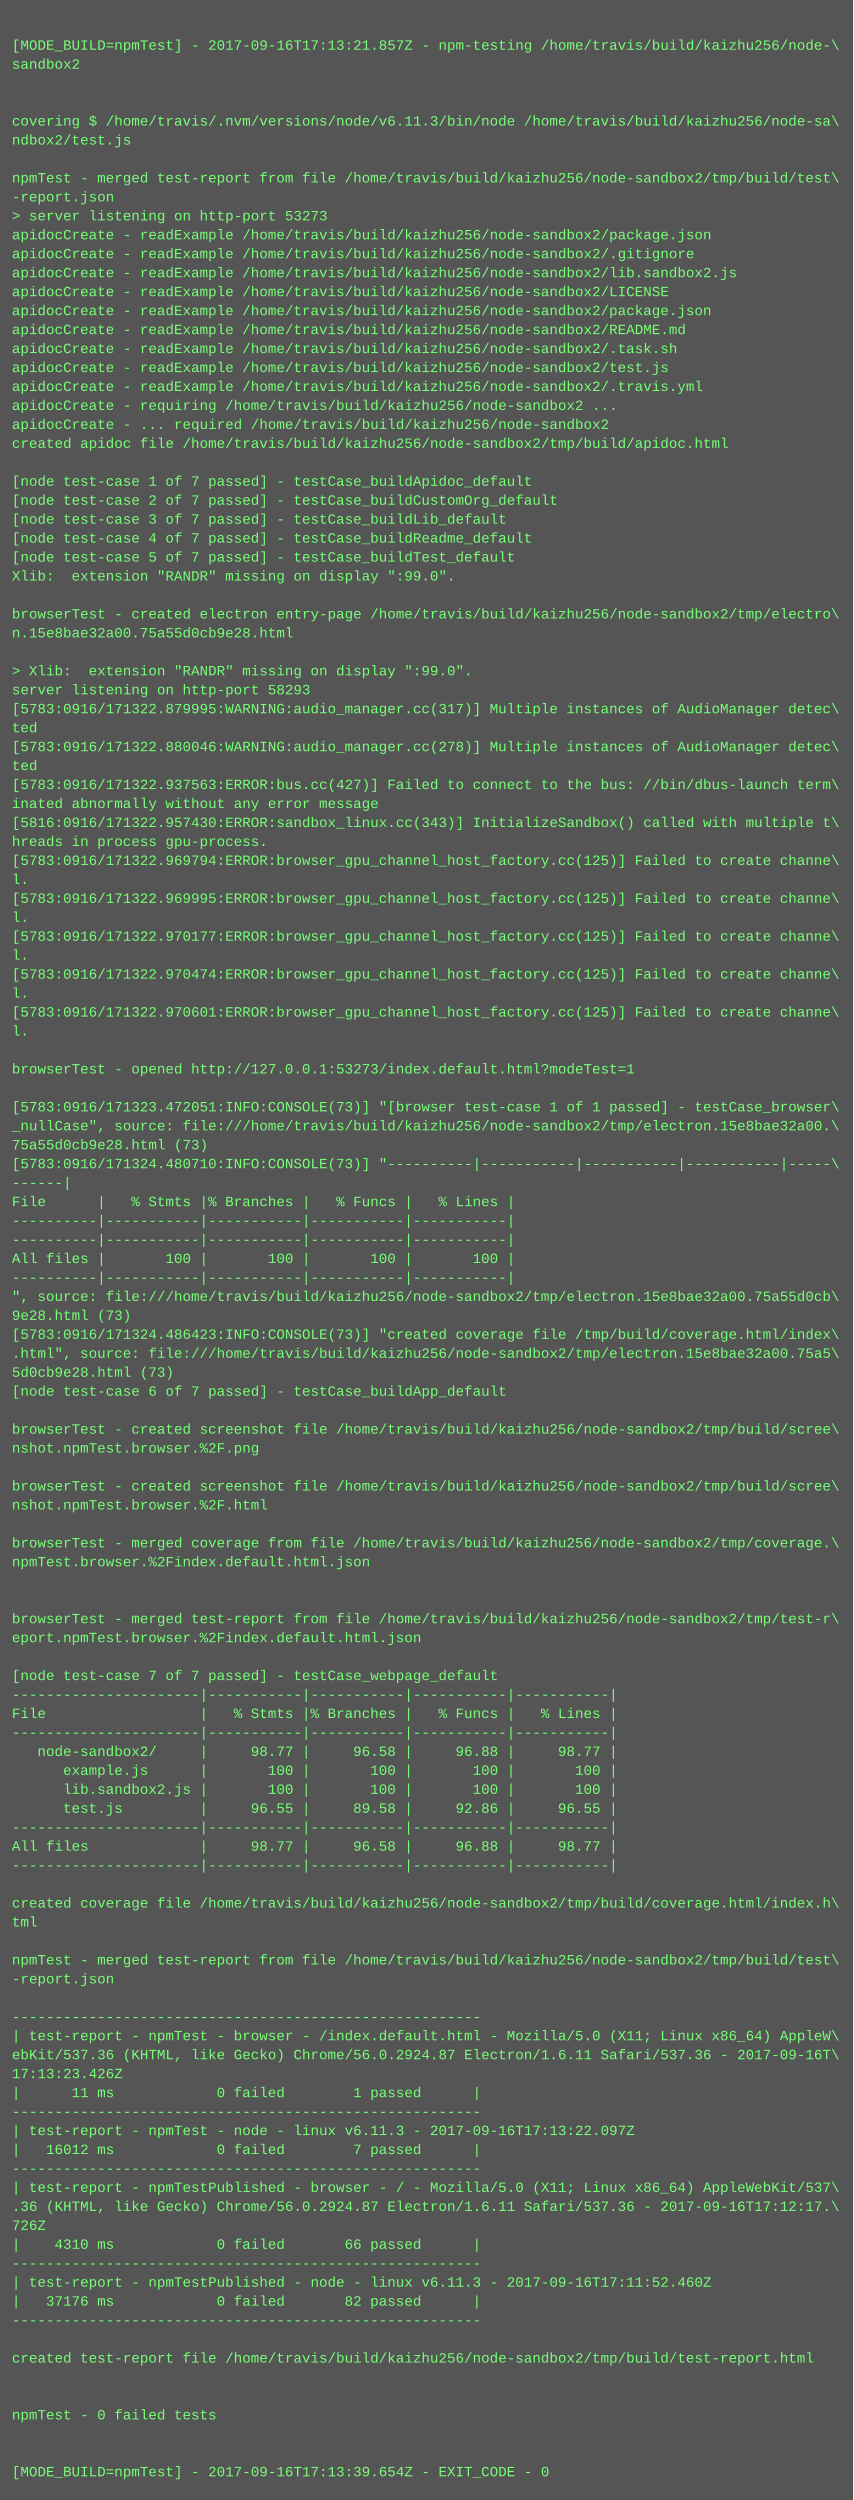
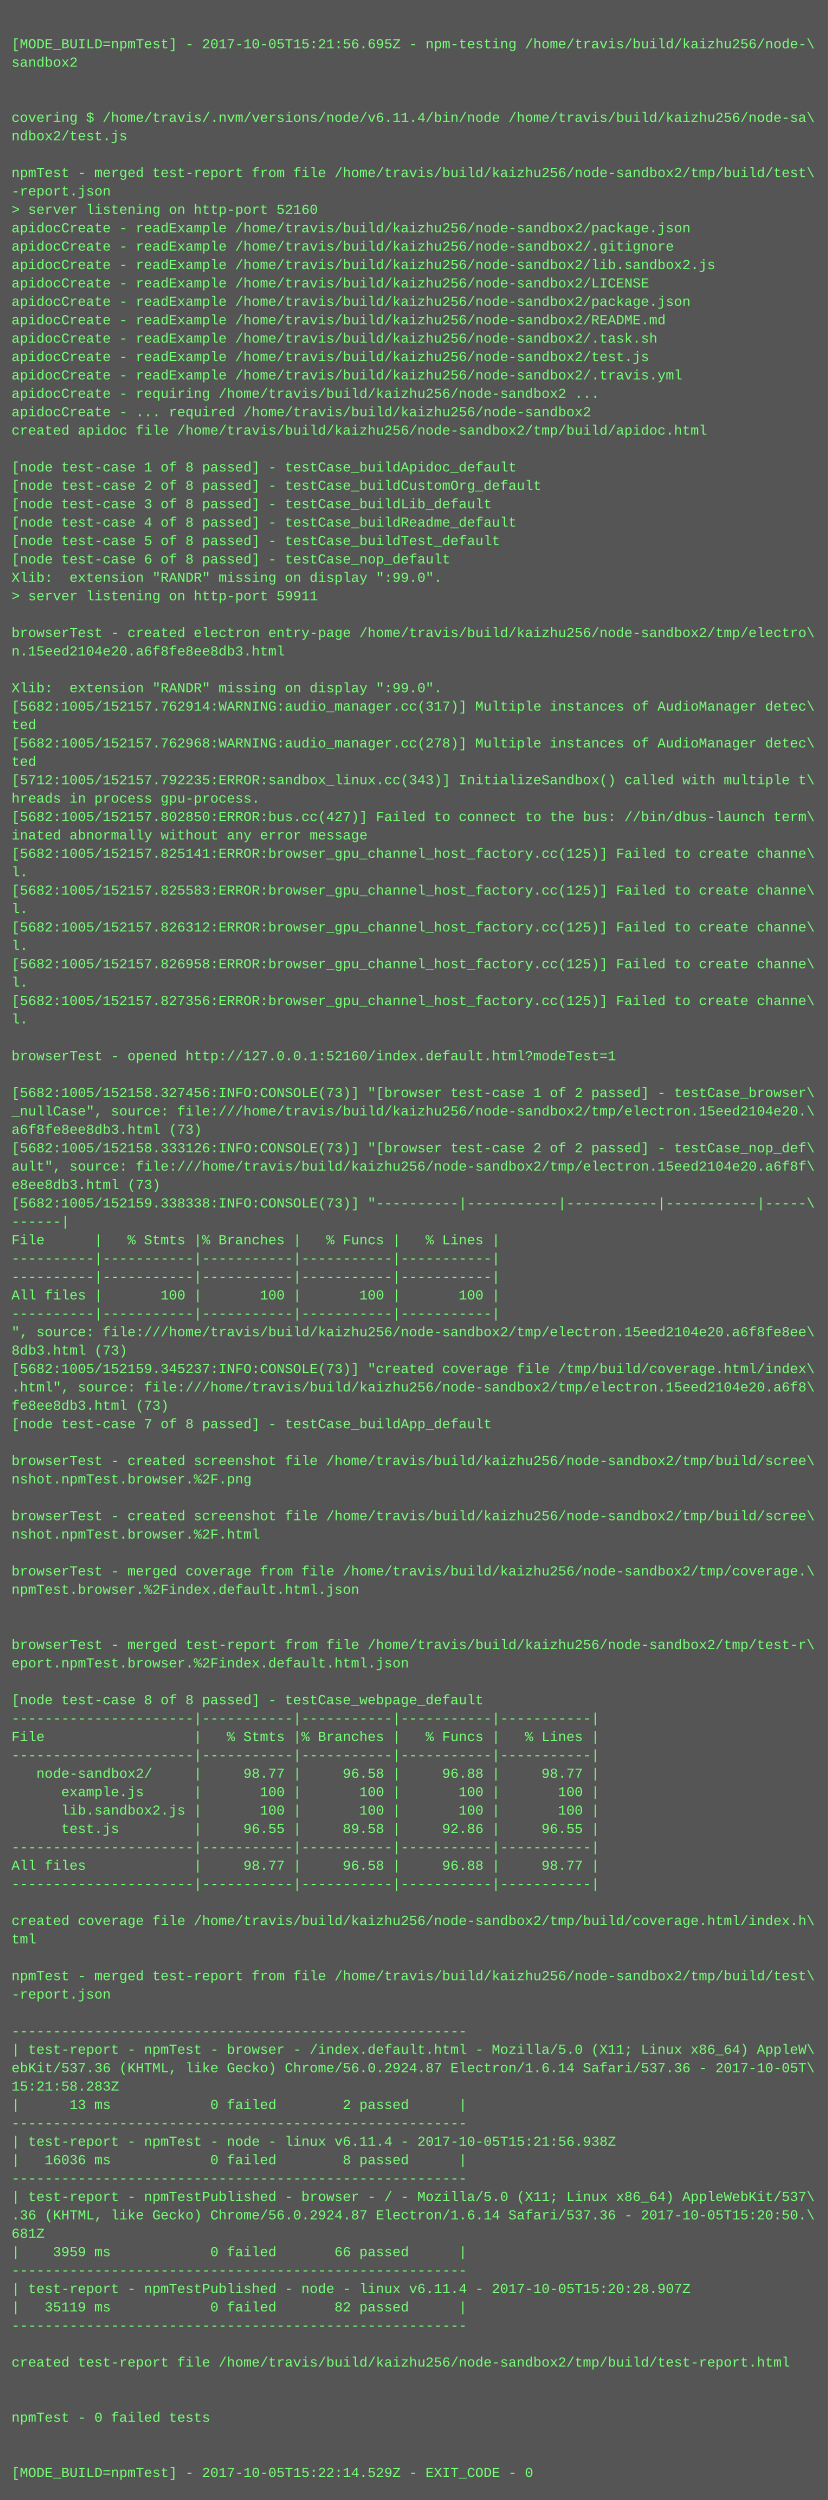
- <svg xmlns="http://www.w3.org/2000/svg" height="2110" width="720">
-   <rect height="2110" fill="#555" width="720" />
+ <svg xmlns="http://www.w3.org/2000/svg" height="2174" width="720">
+   <rect height="2174" fill="#555" width="720" />
  <text fill="#7f7" font-family="Courier New" font-size="12" xml:space="preserve">
    <tspan x="10" y="26" />
-     <tspan x="10" y="42">[MODE_BUILD=npmTest] - 2017-09-16T17:13:21.857Z - npm-testing /home/travis/build/kaizhu256/node-\</tspan>
+     <tspan x="10" y="42">[MODE_BUILD=npmTest] - 2017-10-05T15:21:56.695Z - npm-testing /home/travis/build/kaizhu256/node-\</tspan>
    <tspan x="10" y="58">sandbox2</tspan>
    <tspan x="10" y="74" />
    <tspan x="10" y="90" />
-     <tspan x="10" y="106">covering $ /home/travis/.nvm/versions/node/v6.11.3/bin/node /home/travis/build/kaizhu256/node-sa\</tspan>
+     <tspan x="10" y="106">covering $ /home/travis/.nvm/versions/node/v6.11.4/bin/node /home/travis/build/kaizhu256/node-sa\</tspan>
    <tspan x="10" y="122">ndbox2/test.js</tspan>
    <tspan x="10" y="138" />
    <tspan x="10" y="154">npmTest - merged test-report from file /home/travis/build/kaizhu256/node-sandbox2/tmp/build/test\</tspan>
    <tspan x="10" y="170">-report.json</tspan>
-     <tspan x="10" y="186">&gt; server listening on http-port 53273</tspan>
+     <tspan x="10" y="186">&gt; server listening on http-port 52160</tspan>
    <tspan x="10" y="202">apidocCreate - readExample /home/travis/build/kaizhu256/node-sandbox2/package.json</tspan>
    <tspan x="10" y="218">apidocCreate - readExample /home/travis/build/kaizhu256/node-sandbox2/.gitignore</tspan>
    <tspan x="10" y="234">apidocCreate - readExample /home/travis/build/kaizhu256/node-sandbox2/lib.sandbox2.js</tspan>
    <tspan x="10" y="250">apidocCreate - readExample /home/travis/build/kaizhu256/node-sandbox2/LICENSE</tspan>
    <tspan x="10" y="266">apidocCreate - readExample /home/travis/build/kaizhu256/node-sandbox2/package.json</tspan>
    <tspan x="10" y="282">apidocCreate - readExample /home/travis/build/kaizhu256/node-sandbox2/README.md</tspan>
    <tspan x="10" y="298">apidocCreate - readExample /home/travis/build/kaizhu256/node-sandbox2/.task.sh</tspan>
    <tspan x="10" y="314">apidocCreate - readExample /home/travis/build/kaizhu256/node-sandbox2/test.js</tspan>
    <tspan x="10" y="330">apidocCreate - readExample /home/travis/build/kaizhu256/node-sandbox2/.travis.yml</tspan>
    <tspan x="10" y="346">apidocCreate - requiring /home/travis/build/kaizhu256/node-sandbox2 ...</tspan>
    <tspan x="10" y="362">apidocCreate - ... required /home/travis/build/kaizhu256/node-sandbox2</tspan>
    <tspan x="10" y="378">created apidoc file /home/travis/build/kaizhu256/node-sandbox2/tmp/build/apidoc.html</tspan>
    <tspan x="10" y="394" />
-     <tspan x="10" y="410">[node test-case 1 of 7 passed] - testCase_buildApidoc_default</tspan>
-     <tspan x="10" y="426">[node test-case 2 of 7 passed] - testCase_buildCustomOrg_default</tspan>
-     <tspan x="10" y="442">[node test-case 3 of 7 passed] - testCase_buildLib_default</tspan>
-     <tspan x="10" y="458">[node test-case 4 of 7 passed] - testCase_buildReadme_default</tspan>
-     <tspan x="10" y="474">[node test-case 5 of 7 passed] - testCase_buildTest_default</tspan>
-     <tspan x="10" y="490">Xlib:  extension "RANDR" missing on display ":99.0".</tspan>
-     <tspan x="10" y="506" />
-     <tspan x="10" y="522">browserTest - created electron entry-page /home/travis/build/kaizhu256/node-sandbox2/tmp/electro\</tspan>
-     <tspan x="10" y="538">n.15e8bae32a00.75a55d0cb9e28.html</tspan>
-     <tspan x="10" y="554" />
-     <tspan x="10" y="570">&gt; Xlib:  extension "RANDR" missing on display ":99.0".</tspan>
-     <tspan x="10" y="586">server listening on http-port 58293</tspan>
-     <tspan x="10" y="602">[5783:0916/171322.879995:WARNING:audio_manager.cc(317)] Multiple instances of AudioManager detec\</tspan>
-     <tspan x="10" y="618">ted</tspan>
-     <tspan x="10" y="634">[5783:0916/171322.880046:WARNING:audio_manager.cc(278)] Multiple instances of AudioManager detec\</tspan>
-     <tspan x="10" y="650">ted</tspan>
-     <tspan x="10" y="666">[5783:0916/171322.937563:ERROR:bus.cc(427)] Failed to connect to the bus: //bin/dbus-launch term\</tspan>
-     <tspan x="10" y="682">inated abnormally without any error message</tspan>
-     <tspan x="10" y="698">[5816:0916/171322.957430:ERROR:sandbox_linux.cc(343)] InitializeSandbox() called with multiple t\</tspan>
-     <tspan x="10" y="714">hreads in process gpu-process. </tspan>
-     <tspan x="10" y="730">[5783:0916/171322.969794:ERROR:browser_gpu_channel_host_factory.cc(125)] Failed to create channe\</tspan>
-     <tspan x="10" y="746">l.</tspan>
-     <tspan x="10" y="762">[5783:0916/171322.969995:ERROR:browser_gpu_channel_host_factory.cc(125)] Failed to create channe\</tspan>
-     <tspan x="10" y="778">l.</tspan>
-     <tspan x="10" y="794">[5783:0916/171322.970177:ERROR:browser_gpu_channel_host_factory.cc(125)] Failed to create channe\</tspan>
-     <tspan x="10" y="810">l.</tspan>
-     <tspan x="10" y="826">[5783:0916/171322.970474:ERROR:browser_gpu_channel_host_factory.cc(125)] Failed to create channe\</tspan>
-     <tspan x="10" y="842">l.</tspan>
-     <tspan x="10" y="858">[5783:0916/171322.970601:ERROR:browser_gpu_channel_host_factory.cc(125)] Failed to create channe\</tspan>
-     <tspan x="10" y="874">l.</tspan>
-     <tspan x="10" y="890" />
-     <tspan x="10" y="906">browserTest - opened http://127.0.0.1:53273/index.default.html?modeTest=1</tspan>
-     <tspan x="10" y="922" />
-     <tspan x="10" y="938">[5783:0916/171323.472051:INFO:CONSOLE(73)] "[browser test-case 1 of 1 passed] - testCase_browser\</tspan>
-     <tspan x="10" y="954">_nullCase", source: file:///home/travis/build/kaizhu256/node-sandbox2/tmp/electron.15e8bae32a00.\</tspan>
-     <tspan x="10" y="970">75a55d0cb9e28.html (73)</tspan>
-     <tspan x="10" y="986">[5783:0916/171324.480710:INFO:CONSOLE(73)] "----------|-----------|-----------|-----------|-----\</tspan>
-     <tspan x="10" y="1002">------|</tspan>
-     <tspan x="10" y="1018">File      |   % Stmts |% Branches |   % Funcs |   % Lines |</tspan>
-     <tspan x="10" y="1034">----------|-----------|-----------|-----------|-----------|</tspan>
-     <tspan x="10" y="1050">----------|-----------|-----------|-----------|-----------|</tspan>
-     <tspan x="10" y="1066">All files |       100 |       100 |       100 |       100 |</tspan>
-     <tspan x="10" y="1082">----------|-----------|-----------|-----------|-----------|</tspan>
-     <tspan x="10" y="1098">", source: file:///home/travis/build/kaizhu256/node-sandbox2/tmp/electron.15e8bae32a00.75a55d0cb\</tspan>
-     <tspan x="10" y="1114">9e28.html (73)</tspan>
-     <tspan x="10" y="1130">[5783:0916/171324.486423:INFO:CONSOLE(73)] "created coverage file /tmp/build/coverage.html/index\</tspan>
-     <tspan x="10" y="1146">.html", source: file:///home/travis/build/kaizhu256/node-sandbox2/tmp/electron.15e8bae32a00.75a5\</tspan>
-     <tspan x="10" y="1162">5d0cb9e28.html (73)</tspan>
-     <tspan x="10" y="1178">[node test-case 6 of 7 passed] - testCase_buildApp_default</tspan>
-     <tspan x="10" y="1194" />
-     <tspan x="10" y="1210">browserTest - created screenshot file /home/travis/build/kaizhu256/node-sandbox2/tmp/build/scree\</tspan>
-     <tspan x="10" y="1226">nshot.npmTest.browser.%2F.png</tspan>
-     <tspan x="10" y="1242" />
-     <tspan x="10" y="1258">browserTest - created screenshot file /home/travis/build/kaizhu256/node-sandbox2/tmp/build/scree\</tspan>
-     <tspan x="10" y="1274">nshot.npmTest.browser.%2F.html</tspan>
-     <tspan x="10" y="1290" />
-     <tspan x="10" y="1306">browserTest - merged coverage from file /home/travis/build/kaizhu256/node-sandbox2/tmp/coverage.\</tspan>
-     <tspan x="10" y="1322">npmTest.browser.%2Findex.default.html.json</tspan>
-     <tspan x="10" y="1338" />
+     <tspan x="10" y="410">[node test-case 1 of 8 passed] - testCase_buildApidoc_default</tspan>
+     <tspan x="10" y="426">[node test-case 2 of 8 passed] - testCase_buildCustomOrg_default</tspan>
+     <tspan x="10" y="442">[node test-case 3 of 8 passed] - testCase_buildLib_default</tspan>
+     <tspan x="10" y="458">[node test-case 4 of 8 passed] - testCase_buildReadme_default</tspan>
+     <tspan x="10" y="474">[node test-case 5 of 8 passed] - testCase_buildTest_default</tspan>
+     <tspan x="10" y="490">[node test-case 6 of 8 passed] - testCase_nop_default</tspan>
+     <tspan x="10" y="506">Xlib:  extension "RANDR" missing on display ":99.0".</tspan>
+     <tspan x="10" y="522">&gt; server listening on http-port 59911</tspan>
+     <tspan x="10" y="538" />
+     <tspan x="10" y="554">browserTest - created electron entry-page /home/travis/build/kaizhu256/node-sandbox2/tmp/electro\</tspan>
+     <tspan x="10" y="570">n.15eed2104e20.a6f8fe8ee8db3.html</tspan>
+     <tspan x="10" y="586" />
+     <tspan x="10" y="602">Xlib:  extension "RANDR" missing on display ":99.0".</tspan>
+     <tspan x="10" y="618">[5682:1005/152157.762914:WARNING:audio_manager.cc(317)] Multiple instances of AudioManager detec\</tspan>
+     <tspan x="10" y="634">ted</tspan>
+     <tspan x="10" y="650">[5682:1005/152157.762968:WARNING:audio_manager.cc(278)] Multiple instances of AudioManager detec\</tspan>
+     <tspan x="10" y="666">ted</tspan>
+     <tspan x="10" y="682">[5712:1005/152157.792235:ERROR:sandbox_linux.cc(343)] InitializeSandbox() called with multiple t\</tspan>
+     <tspan x="10" y="698">hreads in process gpu-process. </tspan>
+     <tspan x="10" y="714">[5682:1005/152157.802850:ERROR:bus.cc(427)] Failed to connect to the bus: //bin/dbus-launch term\</tspan>
+     <tspan x="10" y="730">inated abnormally without any error message</tspan>
+     <tspan x="10" y="746">[5682:1005/152157.825141:ERROR:browser_gpu_channel_host_factory.cc(125)] Failed to create channe\</tspan>
+     <tspan x="10" y="762">l.</tspan>
+     <tspan x="10" y="778">[5682:1005/152157.825583:ERROR:browser_gpu_channel_host_factory.cc(125)] Failed to create channe\</tspan>
+     <tspan x="10" y="794">l.</tspan>
+     <tspan x="10" y="810">[5682:1005/152157.826312:ERROR:browser_gpu_channel_host_factory.cc(125)] Failed to create channe\</tspan>
+     <tspan x="10" y="826">l.</tspan>
+     <tspan x="10" y="842">[5682:1005/152157.826958:ERROR:browser_gpu_channel_host_factory.cc(125)] Failed to create channe\</tspan>
+     <tspan x="10" y="858">l.</tspan>
+     <tspan x="10" y="874">[5682:1005/152157.827356:ERROR:browser_gpu_channel_host_factory.cc(125)] Failed to create channe\</tspan>
+     <tspan x="10" y="890">l.</tspan>
+     <tspan x="10" y="906" />
+     <tspan x="10" y="922">browserTest - opened http://127.0.0.1:52160/index.default.html?modeTest=1</tspan>
+     <tspan x="10" y="938" />
+     <tspan x="10" y="954">[5682:1005/152158.327456:INFO:CONSOLE(73)] "[browser test-case 1 of 2 passed] - testCase_browser\</tspan>
+     <tspan x="10" y="970">_nullCase", source: file:///home/travis/build/kaizhu256/node-sandbox2/tmp/electron.15eed2104e20.\</tspan>
+     <tspan x="10" y="986">a6f8fe8ee8db3.html (73)</tspan>
+     <tspan x="10" y="1002">[5682:1005/152158.333126:INFO:CONSOLE(73)] "[browser test-case 2 of 2 passed] - testCase_nop_def\</tspan>
+     <tspan x="10" y="1018">ault", source: file:///home/travis/build/kaizhu256/node-sandbox2/tmp/electron.15eed2104e20.a6f8f\</tspan>
+     <tspan x="10" y="1034">e8ee8db3.html (73)</tspan>
+     <tspan x="10" y="1050">[5682:1005/152159.338338:INFO:CONSOLE(73)] "----------|-----------|-----------|-----------|-----\</tspan>
+     <tspan x="10" y="1066">------|</tspan>
+     <tspan x="10" y="1082">File      |   % Stmts |% Branches |   % Funcs |   % Lines |</tspan>
+     <tspan x="10" y="1098">----------|-----------|-----------|-----------|-----------|</tspan>
+     <tspan x="10" y="1114">----------|-----------|-----------|-----------|-----------|</tspan>
+     <tspan x="10" y="1130">All files |       100 |       100 |       100 |       100 |</tspan>
+     <tspan x="10" y="1146">----------|-----------|-----------|-----------|-----------|</tspan>
+     <tspan x="10" y="1162">", source: file:///home/travis/build/kaizhu256/node-sandbox2/tmp/electron.15eed2104e20.a6f8fe8ee\</tspan>
+     <tspan x="10" y="1178">8db3.html (73)</tspan>
+     <tspan x="10" y="1194">[5682:1005/152159.345237:INFO:CONSOLE(73)] "created coverage file /tmp/build/coverage.html/index\</tspan>
+     <tspan x="10" y="1210">.html", source: file:///home/travis/build/kaizhu256/node-sandbox2/tmp/electron.15eed2104e20.a6f8\</tspan>
+     <tspan x="10" y="1226">fe8ee8db3.html (73)</tspan>
+     <tspan x="10" y="1242">[node test-case 7 of 8 passed] - testCase_buildApp_default</tspan>
+     <tspan x="10" y="1258" />
+     <tspan x="10" y="1274">browserTest - created screenshot file /home/travis/build/kaizhu256/node-sandbox2/tmp/build/scree\</tspan>
+     <tspan x="10" y="1290">nshot.npmTest.browser.%2F.png</tspan>
+     <tspan x="10" y="1306" />
+     <tspan x="10" y="1322">browserTest - created screenshot file /home/travis/build/kaizhu256/node-sandbox2/tmp/build/scree\</tspan>
+     <tspan x="10" y="1338">nshot.npmTest.browser.%2F.html</tspan>
    <tspan x="10" y="1354" />
-     <tspan x="10" y="1370">browserTest - merged test-report from file /home/travis/build/kaizhu256/node-sandbox2/tmp/test-r\</tspan>
-     <tspan x="10" y="1386">eport.npmTest.browser.%2Findex.default.html.json</tspan>
+     <tspan x="10" y="1370">browserTest - merged coverage from file /home/travis/build/kaizhu256/node-sandbox2/tmp/coverage.\</tspan>
+     <tspan x="10" y="1386">npmTest.browser.%2Findex.default.html.json</tspan>
    <tspan x="10" y="1402" />
-     <tspan x="10" y="1418">[node test-case 7 of 7 passed] - testCase_webpage_default</tspan>
-     <tspan x="10" y="1434">----------------------|-----------|-----------|-----------|-----------|</tspan>
-     <tspan x="10" y="1450">File                  |   % Stmts |% Branches |   % Funcs |   % Lines |</tspan>
-     <tspan x="10" y="1466">----------------------|-----------|-----------|-----------|-----------|</tspan>
-     <tspan x="10" y="1482">   node-sandbox2/     |     98.77 |     96.58 |     96.88 |     98.77 |</tspan>
-     <tspan x="10" y="1498">      example.js      |       100 |       100 |       100 |       100 |</tspan>
-     <tspan x="10" y="1514">      lib.sandbox2.js |       100 |       100 |       100 |       100 |</tspan>
-     <tspan x="10" y="1530">      test.js         |     96.55 |     89.58 |     92.86 |     96.55 |</tspan>
-     <tspan x="10" y="1546">----------------------|-----------|-----------|-----------|-----------|</tspan>
-     <tspan x="10" y="1562">All files             |     98.77 |     96.58 |     96.88 |     98.77 |</tspan>
-     <tspan x="10" y="1578">----------------------|-----------|-----------|-----------|-----------|</tspan>
-     <tspan x="10" y="1594" />
-     <tspan x="10" y="1610">created coverage file /home/travis/build/kaizhu256/node-sandbox2/tmp/build/coverage.html/index.h\</tspan>
-     <tspan x="10" y="1626">tml</tspan>
-     <tspan x="10" y="1642" />
-     <tspan x="10" y="1658">npmTest - merged test-report from file /home/travis/build/kaizhu256/node-sandbox2/tmp/build/test\</tspan>
-     <tspan x="10" y="1674">-report.json</tspan>
-     <tspan x="10" y="1690" />
-     <tspan x="10" y="1706">-------------------------------------------------------</tspan>
-     <tspan x="10" y="1722">| test-report - npmTest - browser - /index.default.html - Mozilla/5.0 (X11; Linux x86_64) AppleW\</tspan>
-     <tspan x="10" y="1738">ebKit/537.36 (KHTML, like Gecko) Chrome/56.0.2924.87 Electron/1.6.11 Safari/537.36 - 2017-09-16T\</tspan>
-     <tspan x="10" y="1754">17:13:23.426Z</tspan>
-     <tspan x="10" y="1770">|      11 ms            0 failed        1 passed      |</tspan>
-     <tspan x="10" y="1786">-------------------------------------------------------</tspan>
-     <tspan x="10" y="1802">| test-report - npmTest - node - linux v6.11.3 - 2017-09-16T17:13:22.097Z</tspan>
-     <tspan x="10" y="1818">|   16012 ms            0 failed        7 passed      |</tspan>
-     <tspan x="10" y="1834">-------------------------------------------------------</tspan>
-     <tspan x="10" y="1850">| test-report - npmTestPublished - browser - / - Mozilla/5.0 (X11; Linux x86_64) AppleWebKit/537\</tspan>
-     <tspan x="10" y="1866">.36 (KHTML, like Gecko) Chrome/56.0.2924.87 Electron/1.6.11 Safari/537.36 - 2017-09-16T17:12:17.\</tspan>
-     <tspan x="10" y="1882">726Z</tspan>
-     <tspan x="10" y="1898">|    4310 ms            0 failed       66 passed      |</tspan>
-     <tspan x="10" y="1914">-------------------------------------------------------</tspan>
-     <tspan x="10" y="1930">| test-report - npmTestPublished - node - linux v6.11.3 - 2017-09-16T17:11:52.460Z</tspan>
-     <tspan x="10" y="1946">|   37176 ms            0 failed       82 passed      |</tspan>
-     <tspan x="10" y="1962">-------------------------------------------------------</tspan>
-     <tspan x="10" y="1978" />
-     <tspan x="10" y="1994">created test-report file /home/travis/build/kaizhu256/node-sandbox2/tmp/build/test-report.html</tspan>
-     <tspan x="10" y="2010" />
-     <tspan x="10" y="2026" />
-     <tspan x="10" y="2042">npmTest - 0 failed tests</tspan>
-     <tspan x="10" y="2058" />
+     <tspan x="10" y="1418" />
+     <tspan x="10" y="1434">browserTest - merged test-report from file /home/travis/build/kaizhu256/node-sandbox2/tmp/test-r\</tspan>
+     <tspan x="10" y="1450">eport.npmTest.browser.%2Findex.default.html.json</tspan>
+     <tspan x="10" y="1466" />
+     <tspan x="10" y="1482">[node test-case 8 of 8 passed] - testCase_webpage_default</tspan>
+     <tspan x="10" y="1498">----------------------|-----------|-----------|-----------|-----------|</tspan>
+     <tspan x="10" y="1514">File                  |   % Stmts |% Branches |   % Funcs |   % Lines |</tspan>
+     <tspan x="10" y="1530">----------------------|-----------|-----------|-----------|-----------|</tspan>
+     <tspan x="10" y="1546">   node-sandbox2/     |     98.77 |     96.58 |     96.88 |     98.77 |</tspan>
+     <tspan x="10" y="1562">      example.js      |       100 |       100 |       100 |       100 |</tspan>
+     <tspan x="10" y="1578">      lib.sandbox2.js |       100 |       100 |       100 |       100 |</tspan>
+     <tspan x="10" y="1594">      test.js         |     96.55 |     89.58 |     92.86 |     96.55 |</tspan>
+     <tspan x="10" y="1610">----------------------|-----------|-----------|-----------|-----------|</tspan>
+     <tspan x="10" y="1626">All files             |     98.77 |     96.58 |     96.88 |     98.77 |</tspan>
+     <tspan x="10" y="1642">----------------------|-----------|-----------|-----------|-----------|</tspan>
+     <tspan x="10" y="1658" />
+     <tspan x="10" y="1674">created coverage file /home/travis/build/kaizhu256/node-sandbox2/tmp/build/coverage.html/index.h\</tspan>
+     <tspan x="10" y="1690">tml</tspan>
+     <tspan x="10" y="1706" />
+     <tspan x="10" y="1722">npmTest - merged test-report from file /home/travis/build/kaizhu256/node-sandbox2/tmp/build/test\</tspan>
+     <tspan x="10" y="1738">-report.json</tspan>
+     <tspan x="10" y="1754" />
+     <tspan x="10" y="1770">-------------------------------------------------------</tspan>
+     <tspan x="10" y="1786">| test-report - npmTest - browser - /index.default.html - Mozilla/5.0 (X11; Linux x86_64) AppleW\</tspan>
+     <tspan x="10" y="1802">ebKit/537.36 (KHTML, like Gecko) Chrome/56.0.2924.87 Electron/1.6.14 Safari/537.36 - 2017-10-05T\</tspan>
+     <tspan x="10" y="1818">15:21:58.283Z</tspan>
+     <tspan x="10" y="1834">|      13 ms            0 failed        2 passed      |</tspan>
+     <tspan x="10" y="1850">-------------------------------------------------------</tspan>
+     <tspan x="10" y="1866">| test-report - npmTest - node - linux v6.11.4 - 2017-10-05T15:21:56.938Z</tspan>
+     <tspan x="10" y="1882">|   16036 ms            0 failed        8 passed      |</tspan>
+     <tspan x="10" y="1898">-------------------------------------------------------</tspan>
+     <tspan x="10" y="1914">| test-report - npmTestPublished - browser - / - Mozilla/5.0 (X11; Linux x86_64) AppleWebKit/537\</tspan>
+     <tspan x="10" y="1930">.36 (KHTML, like Gecko) Chrome/56.0.2924.87 Electron/1.6.14 Safari/537.36 - 2017-10-05T15:20:50.\</tspan>
+     <tspan x="10" y="1946">681Z</tspan>
+     <tspan x="10" y="1962">|    3959 ms            0 failed       66 passed      |</tspan>
+     <tspan x="10" y="1978">-------------------------------------------------------</tspan>
+     <tspan x="10" y="1994">| test-report - npmTestPublished - node - linux v6.11.4 - 2017-10-05T15:20:28.907Z</tspan>
+     <tspan x="10" y="2010">|   35119 ms            0 failed       82 passed      |</tspan>
+     <tspan x="10" y="2026">-------------------------------------------------------</tspan>
+     <tspan x="10" y="2042" />
+     <tspan x="10" y="2058">created test-report file /home/travis/build/kaizhu256/node-sandbox2/tmp/build/test-report.html</tspan>
    <tspan x="10" y="2074" />
-     <tspan x="10" y="2090">[MODE_BUILD=npmTest] - 2017-09-16T17:13:39.654Z - EXIT_CODE - 0</tspan>
+     <tspan x="10" y="2090" />
+     <tspan x="10" y="2106">npmTest - 0 failed tests</tspan>
+     <tspan x="10" y="2122" />
+     <tspan x="10" y="2138" />
+     <tspan x="10" y="2154">[MODE_BUILD=npmTest] - 2017-10-05T15:22:14.529Z - EXIT_CODE - 0</tspan>
  </text>
</svg>
